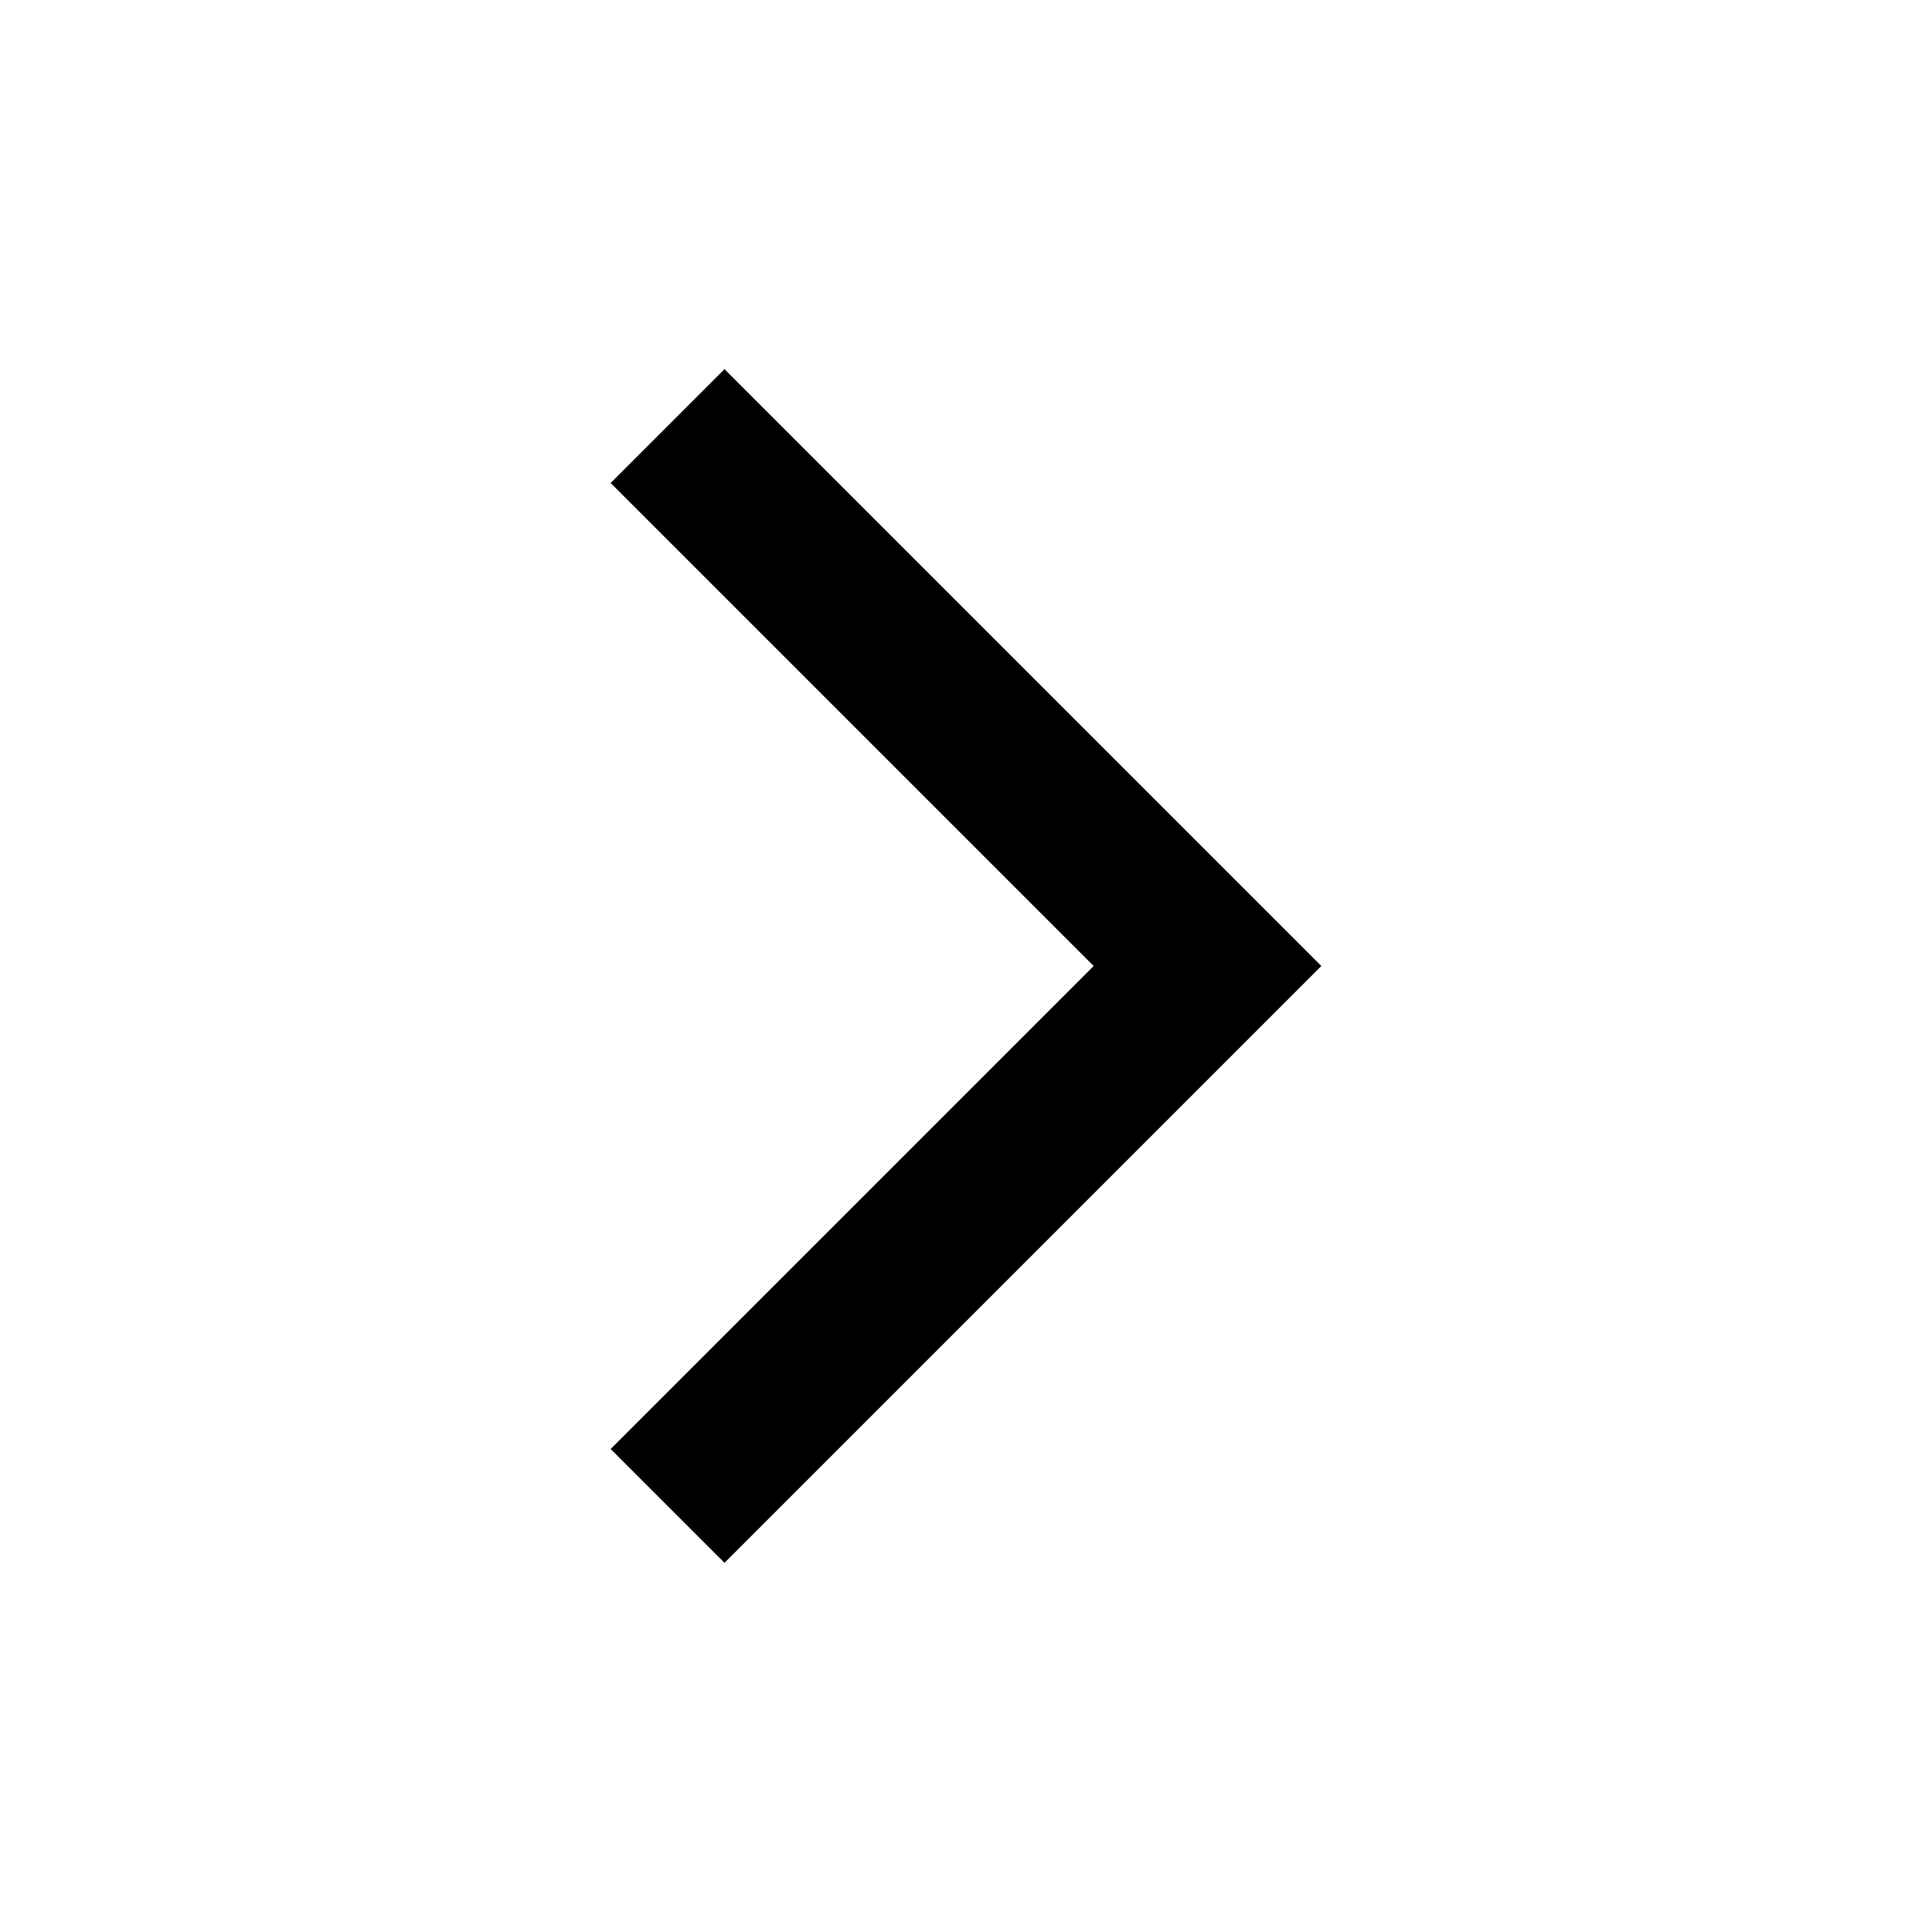
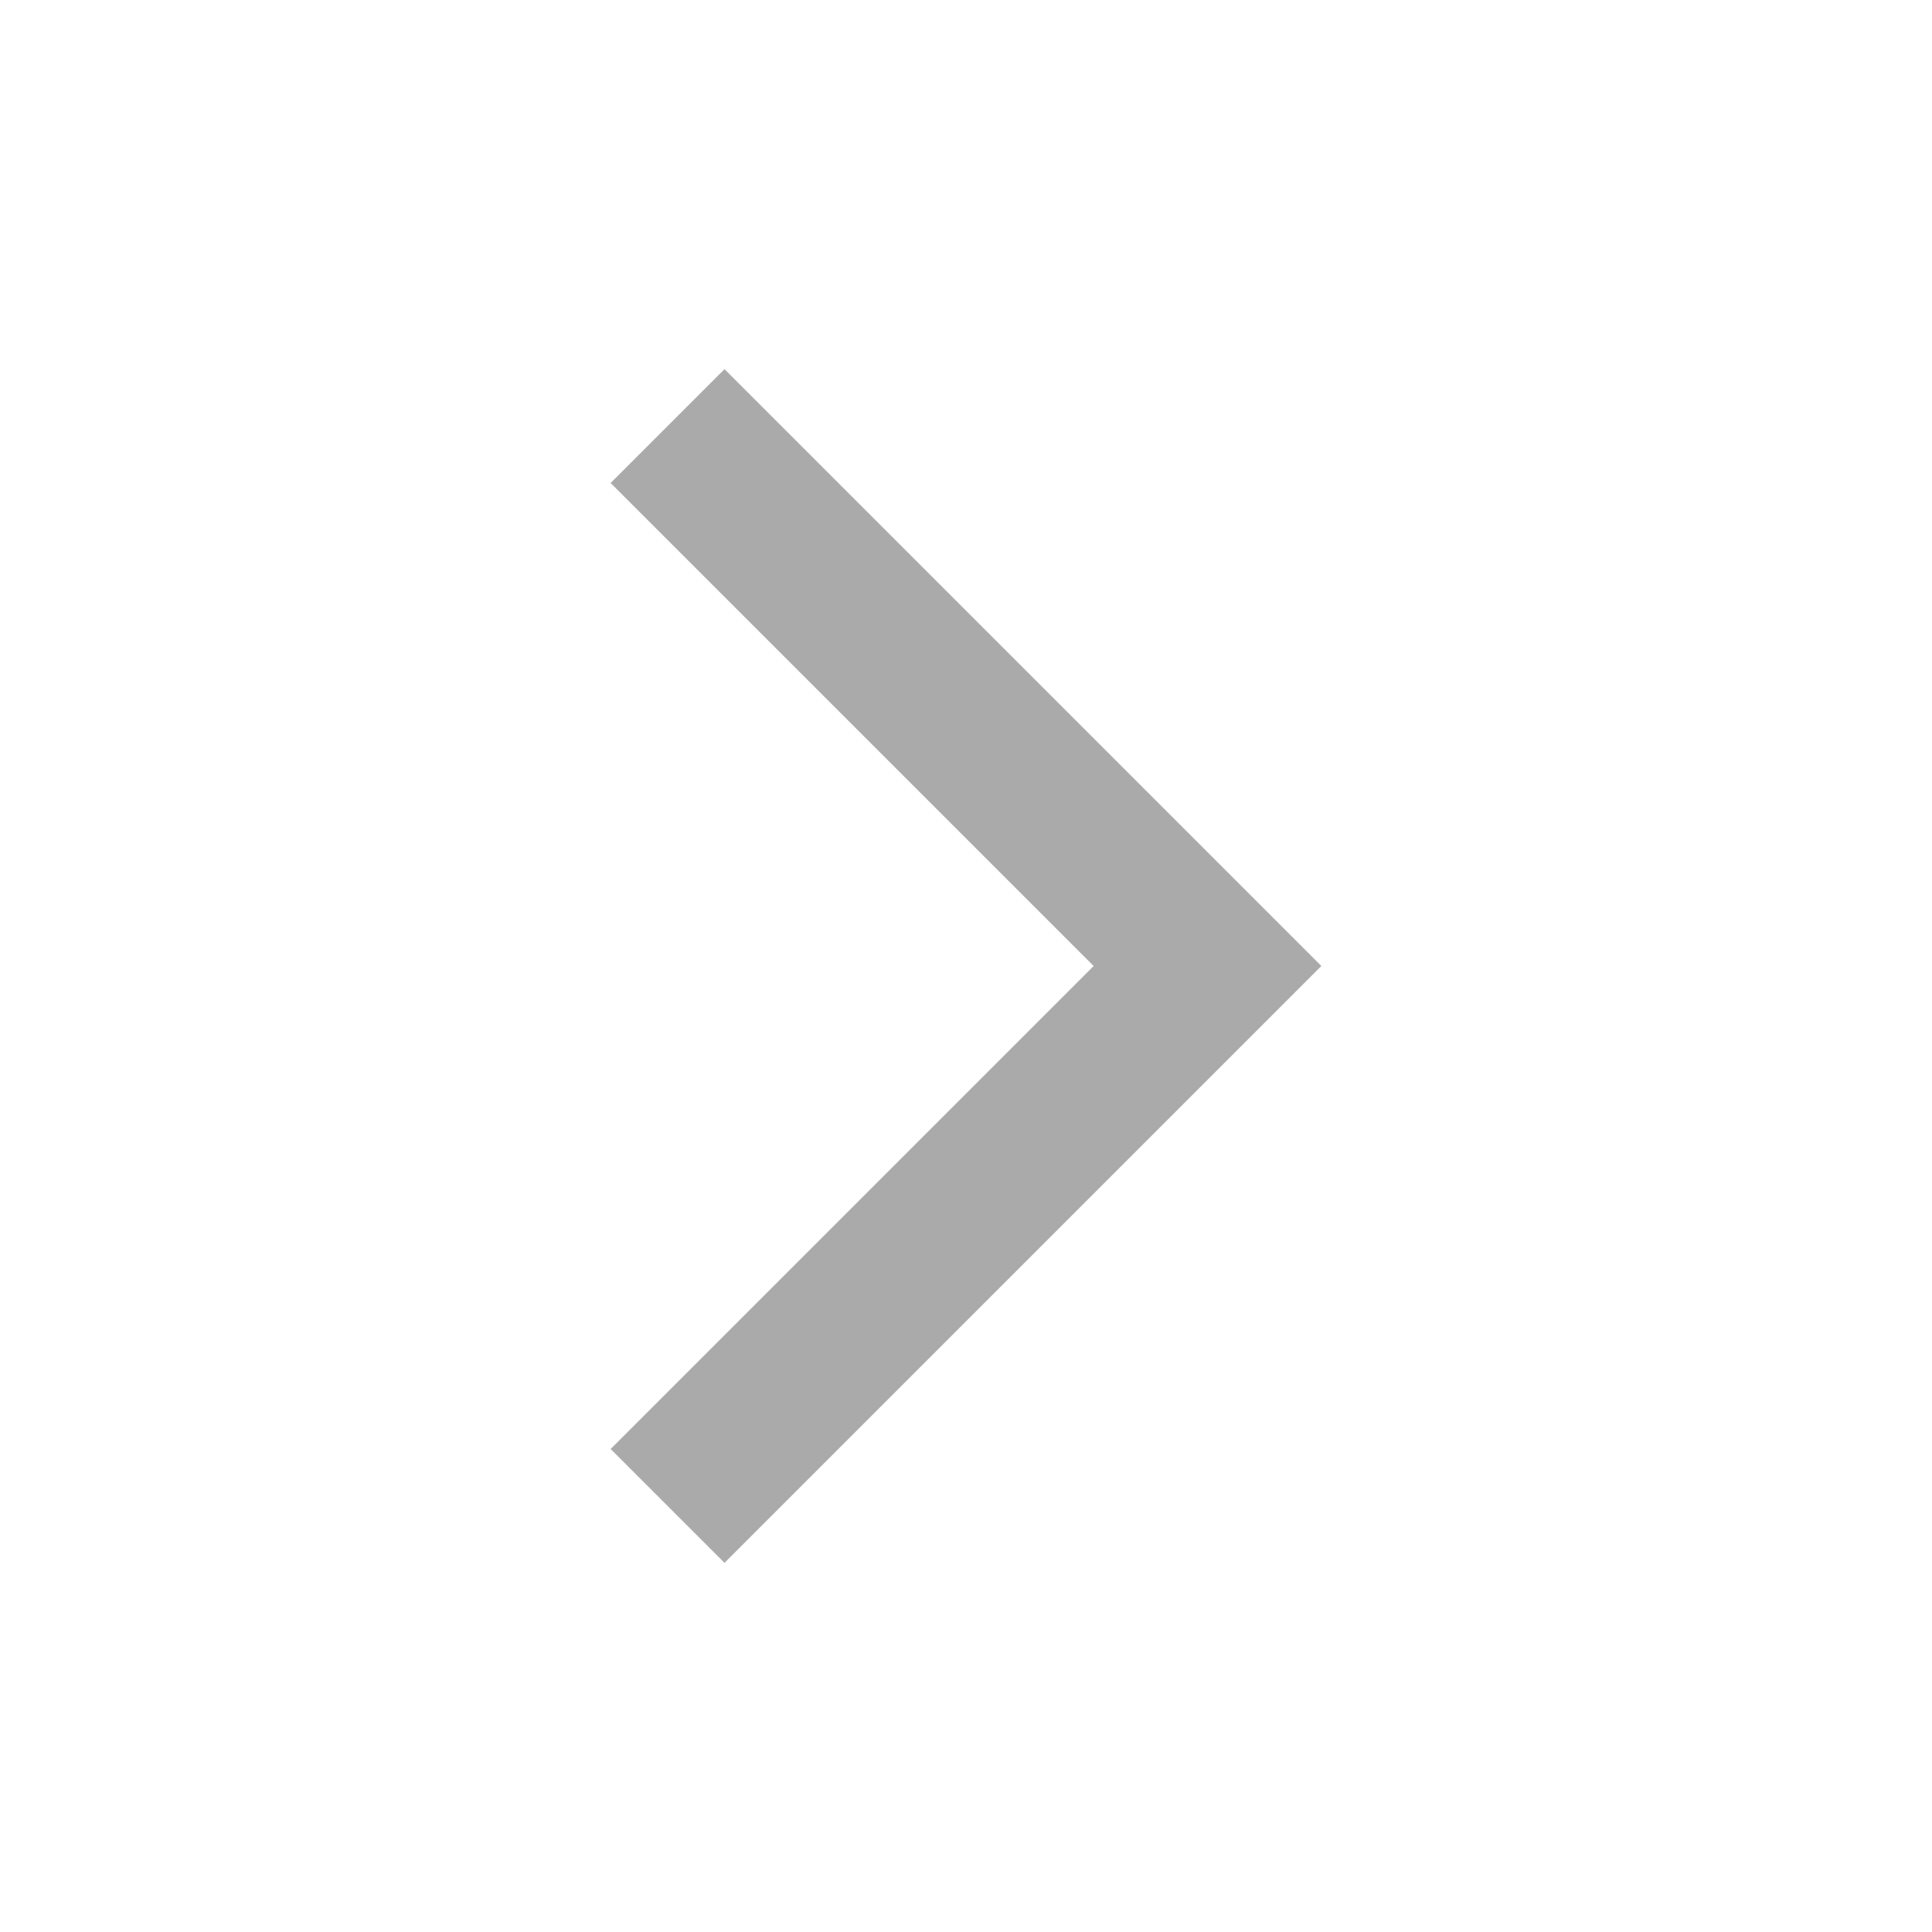
<svg xmlns="http://www.w3.org/2000/svg" width="24" height="24" viewBox="0 0 24 24" fill="none">
-   <path d="M9 18L15 12L9 6" stroke="currentColor" stroke-width="2" stroke-linecap="square" />
+   <path d="M9 18L15 12L9 6" stroke="#aaaaaa" stroke-width="2" stroke-linecap="square" />
</svg>
